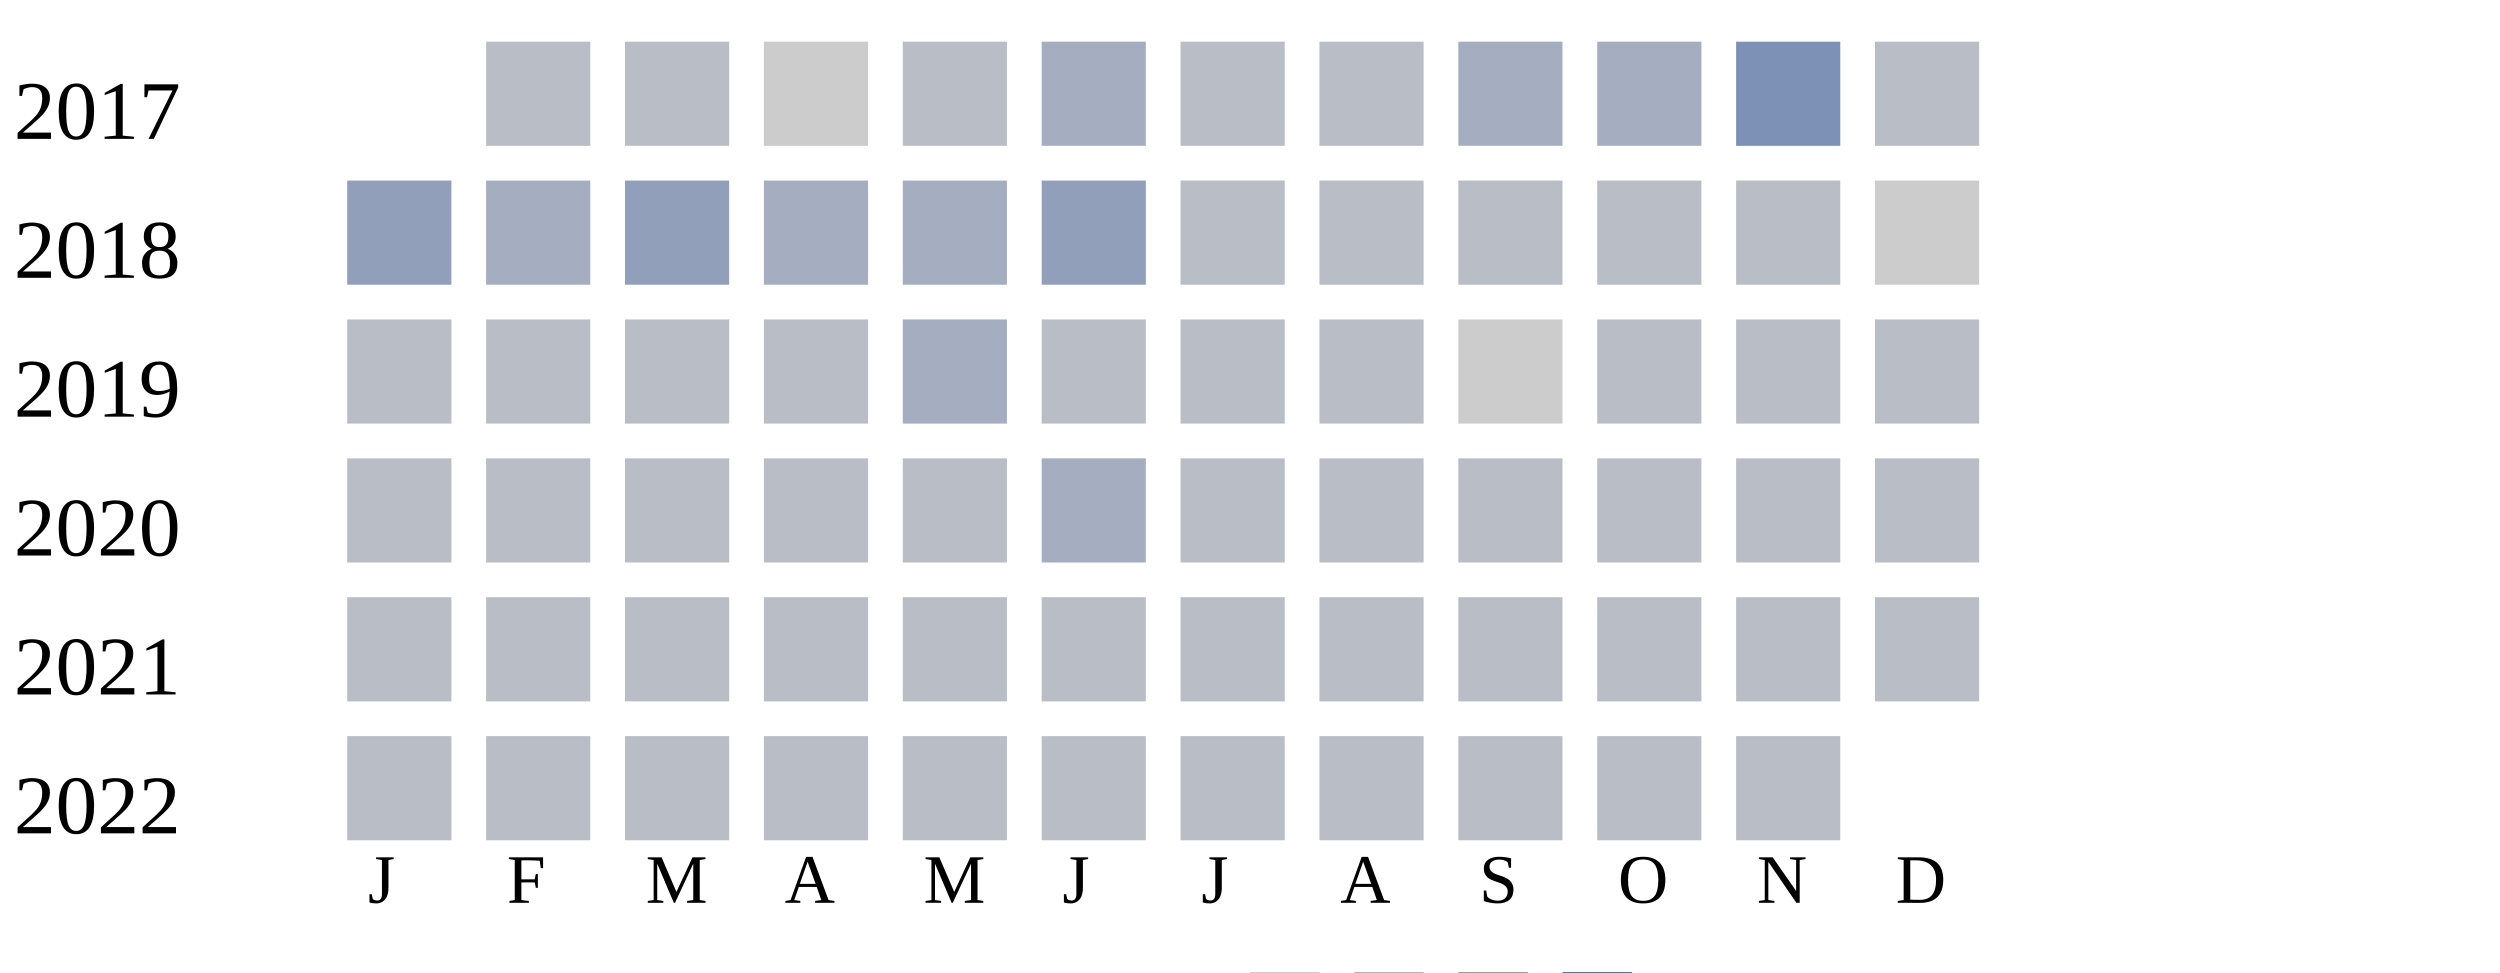
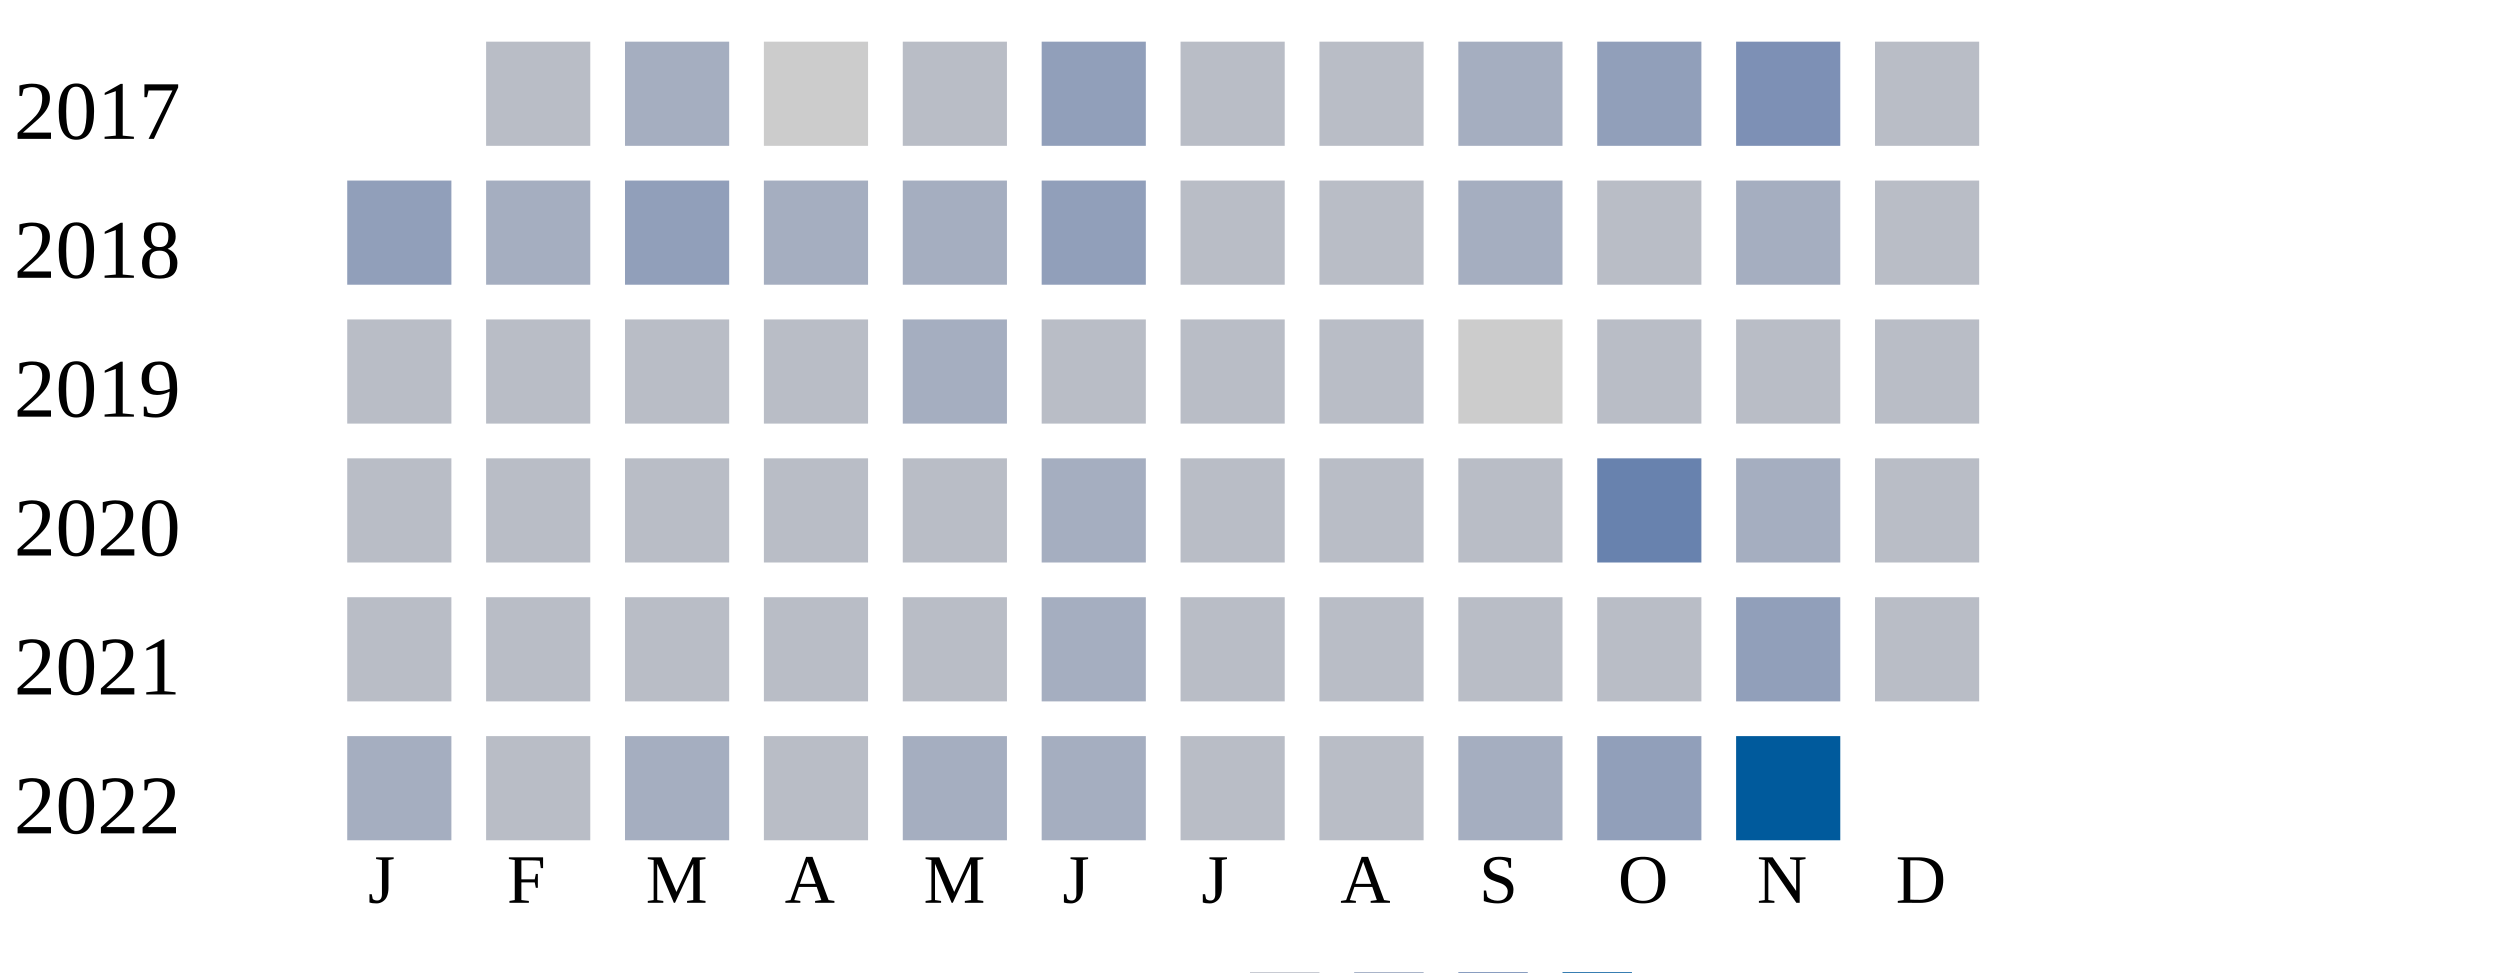
<svg xmlns="http://www.w3.org/2000/svg" width="360" height="140">
  <g transform="translate(0 0)">
    <text x="2" y="20">2017</text>
    <rect x="70" y="6" width="15" height="15" fill="#b9bdc6" />
-     <rect x="90" y="6" width="15" height="15" fill="#b9bdc6" />
+     <rect x="90" y="6" width="15" height="15" fill="#a5aec0" />
    <rect x="110" y="6" width="15" height="15" fill="#cccccc" />
    <rect x="130" y="6" width="15" height="15" fill="#b9bdc6" />
-     <rect x="150" y="6" width="15" height="15" fill="#a5aec0" />
+     <rect x="150" y="6" width="15" height="15" fill="#919fba" />
    <rect x="170" y="6" width="15" height="15" fill="#b9bdc6" />
    <rect x="190" y="6" width="15" height="15" fill="#b9bdc6" />
    <rect x="210" y="6" width="15" height="15" fill="#a5aec0" />
-     <rect x="230" y="6" width="15" height="15" fill="#a5aec0" />
+     <rect x="230" y="6" width="15" height="15" fill="#919fba" />
    <rect x="250" y="6" width="15" height="15" fill="#7d90b5" />
    <rect x="270" y="6" width="15" height="15" fill="#b9bdc6" />
  </g>
  <g transform="translate(0 20)">
    <text x="2" y="20">2018</text>
    <rect x="50" y="6" width="15" height="15" fill="#919fba" />
    <rect x="70" y="6" width="15" height="15" fill="#a5aec0" />
    <rect x="90" y="6" width="15" height="15" fill="#919fba" />
    <rect x="110" y="6" width="15" height="15" fill="#a5aec0" />
    <rect x="130" y="6" width="15" height="15" fill="#a5aec0" />
    <rect x="150" y="6" width="15" height="15" fill="#919fba" />
    <rect x="170" y="6" width="15" height="15" fill="#b9bdc6" />
    <rect x="190" y="6" width="15" height="15" fill="#b9bdc6" />
-     <rect x="210" y="6" width="15" height="15" fill="#b9bdc6" />
+     <rect x="210" y="6" width="15" height="15" fill="#a5aec0" />
    <rect x="230" y="6" width="15" height="15" fill="#b9bdc6" />
-     <rect x="250" y="6" width="15" height="15" fill="#b9bdc6" />
-     <rect x="270" y="6" width="15" height="15" fill="#cccccc" />
+     <rect x="250" y="6" width="15" height="15" fill="#a5aec0" />
+     <rect x="270" y="6" width="15" height="15" fill="#b9bdc6" />
  </g>
  <g transform="translate(0 40)">
    <text x="2" y="20">2019</text>
    <rect x="50" y="6" width="15" height="15" fill="#b9bdc6" />
    <rect x="70" y="6" width="15" height="15" fill="#b9bdc6" />
    <rect x="90" y="6" width="15" height="15" fill="#b9bdc6" />
    <rect x="110" y="6" width="15" height="15" fill="#b9bdc6" />
    <rect x="130" y="6" width="15" height="15" fill="#a5aec0" />
    <rect x="150" y="6" width="15" height="15" fill="#b9bdc6" />
    <rect x="170" y="6" width="15" height="15" fill="#b9bdc6" />
    <rect x="190" y="6" width="15" height="15" fill="#b9bdc6" />
    <rect x="210" y="6" width="15" height="15" fill="#cccccc" />
    <rect x="230" y="6" width="15" height="15" fill="#b9bdc6" />
    <rect x="250" y="6" width="15" height="15" fill="#b9bdc6" />
    <rect x="270" y="6" width="15" height="15" fill="#b9bdc6" />
  </g>
  <g transform="translate(0 60)">
    <text x="2" y="20">2020</text>
    <rect x="50" y="6" width="15" height="15" fill="#b9bdc6" />
    <rect x="70" y="6" width="15" height="15" fill="#b9bdc6" />
    <rect x="90" y="6" width="15" height="15" fill="#b9bdc6" />
    <rect x="110" y="6" width="15" height="15" fill="#b9bdc6" />
    <rect x="130" y="6" width="15" height="15" fill="#b9bdc6" />
    <rect x="150" y="6" width="15" height="15" fill="#a5aec0" />
    <rect x="170" y="6" width="15" height="15" fill="#b9bdc6" />
    <rect x="190" y="6" width="15" height="15" fill="#b9bdc6" />
    <rect x="210" y="6" width="15" height="15" fill="#b9bdc6" />
-     <rect x="230" y="6" width="15" height="15" fill="#b9bdc6" />
-     <rect x="250" y="6" width="15" height="15" fill="#b9bdc6" />
+     <rect x="230" y="6" width="15" height="15" fill="#6882ae" />
+     <rect x="250" y="6" width="15" height="15" fill="#a5aec0" />
    <rect x="270" y="6" width="15" height="15" fill="#b9bdc6" />
  </g>
  <g transform="translate(0 80)">
    <text x="2" y="20">2021</text>
    <rect x="50" y="6" width="15" height="15" fill="#b9bdc6" />
    <rect x="70" y="6" width="15" height="15" fill="#b9bdc6" />
    <rect x="90" y="6" width="15" height="15" fill="#b9bdc6" />
    <rect x="110" y="6" width="15" height="15" fill="#b9bdc6" />
    <rect x="130" y="6" width="15" height="15" fill="#b9bdc6" />
-     <rect x="150" y="6" width="15" height="15" fill="#b9bdc6" />
+     <rect x="150" y="6" width="15" height="15" fill="#a5aec0" />
    <rect x="170" y="6" width="15" height="15" fill="#b9bdc6" />
    <rect x="190" y="6" width="15" height="15" fill="#b9bdc6" />
    <rect x="210" y="6" width="15" height="15" fill="#b9bdc6" />
    <rect x="230" y="6" width="15" height="15" fill="#b9bdc6" />
-     <rect x="250" y="6" width="15" height="15" fill="#b9bdc6" />
+     <rect x="250" y="6" width="15" height="15" fill="#919fba" />
    <rect x="270" y="6" width="15" height="15" fill="#b9bdc6" />
  </g>
  <g transform="translate(0 100)">
    <text x="2" y="20">2022</text>
-     <rect x="50" y="6" width="15" height="15" fill="#b9bdc6" />
+     <rect x="50" y="6" width="15" height="15" fill="#a5aec0" />
    <rect x="70" y="6" width="15" height="15" fill="#b9bdc6" />
-     <rect x="90" y="6" width="15" height="15" fill="#b9bdc6" />
+     <rect x="90" y="6" width="15" height="15" fill="#a5aec0" />
    <rect x="110" y="6" width="15" height="15" fill="#b9bdc6" />
-     <rect x="130" y="6" width="15" height="15" fill="#b9bdc6" />
-     <rect x="150" y="6" width="15" height="15" fill="#b9bdc6" />
+     <rect x="130" y="6" width="15" height="15" fill="#a5aec0" />
+     <rect x="150" y="6" width="15" height="15" fill="#a5aec0" />
    <rect x="170" y="6" width="15" height="15" fill="#b9bdc6" />
    <rect x="190" y="6" width="15" height="15" fill="#b9bdc6" />
-     <rect x="210" y="6" width="15" height="15" fill="#b9bdc6" />
-     <rect x="230" y="6" width="15" height="15" fill="#b9bdc6" />
-     <rect x="250" y="6" width="15" height="15" fill="#b9bdc6" />
+     <rect x="210" y="6" width="15" height="15" fill="#a5aec0" />
+     <rect x="230" y="6" width="15" height="15" fill="#919fba" />
+     <rect x="250" y="6" width="15" height="15" fill="#005a9c" />
  </g>
  <text style="font-size: 10px; text-align: center" x="53" y="130">J</text>
  <text style="font-size: 10px; text-align: center" x="73" y="130">F</text>
  <text style="font-size: 10px; text-align: center" x="93" y="130">M</text>
  <text style="font-size: 10px; text-align: center" x="113" y="130">A</text>
  <text style="font-size: 10px; text-align: center" x="133" y="130">M</text>
  <text style="font-size: 10px; text-align: center" x="153" y="130">J</text>
  <text style="font-size: 10px; text-align: center" x="173" y="130">J</text>
  <text style="font-size: 10px; text-align: center" x="193" y="130">A</text>
  <text style="font-size: 10px; text-align: center" x="213" y="130">S</text>
  <text style="font-size: 10px; text-align: center" x="233" y="130">O</text>
  <text style="font-size: 10px; text-align: center" x="253" y="130">N</text>
  <text style="font-size: 10px; text-align: center" x="273" y="130">D</text>
  <text style="font-size: 10px;" x="155" y="149">Less</text>
  <rect fill="#b9bdc6" width="10" height="10" x="180" y="140" />
  <rect fill="#919fba" width="10" height="10" x="195" y="140" />
  <rect fill="#6882ae" width="10" height="10" x="210" y="140" />
  <rect fill="#005a9c" width="10" height="10" x="225" y="140" />
  <text x="240" y="149" style="font-size: 10px;">More</text>
</svg>
